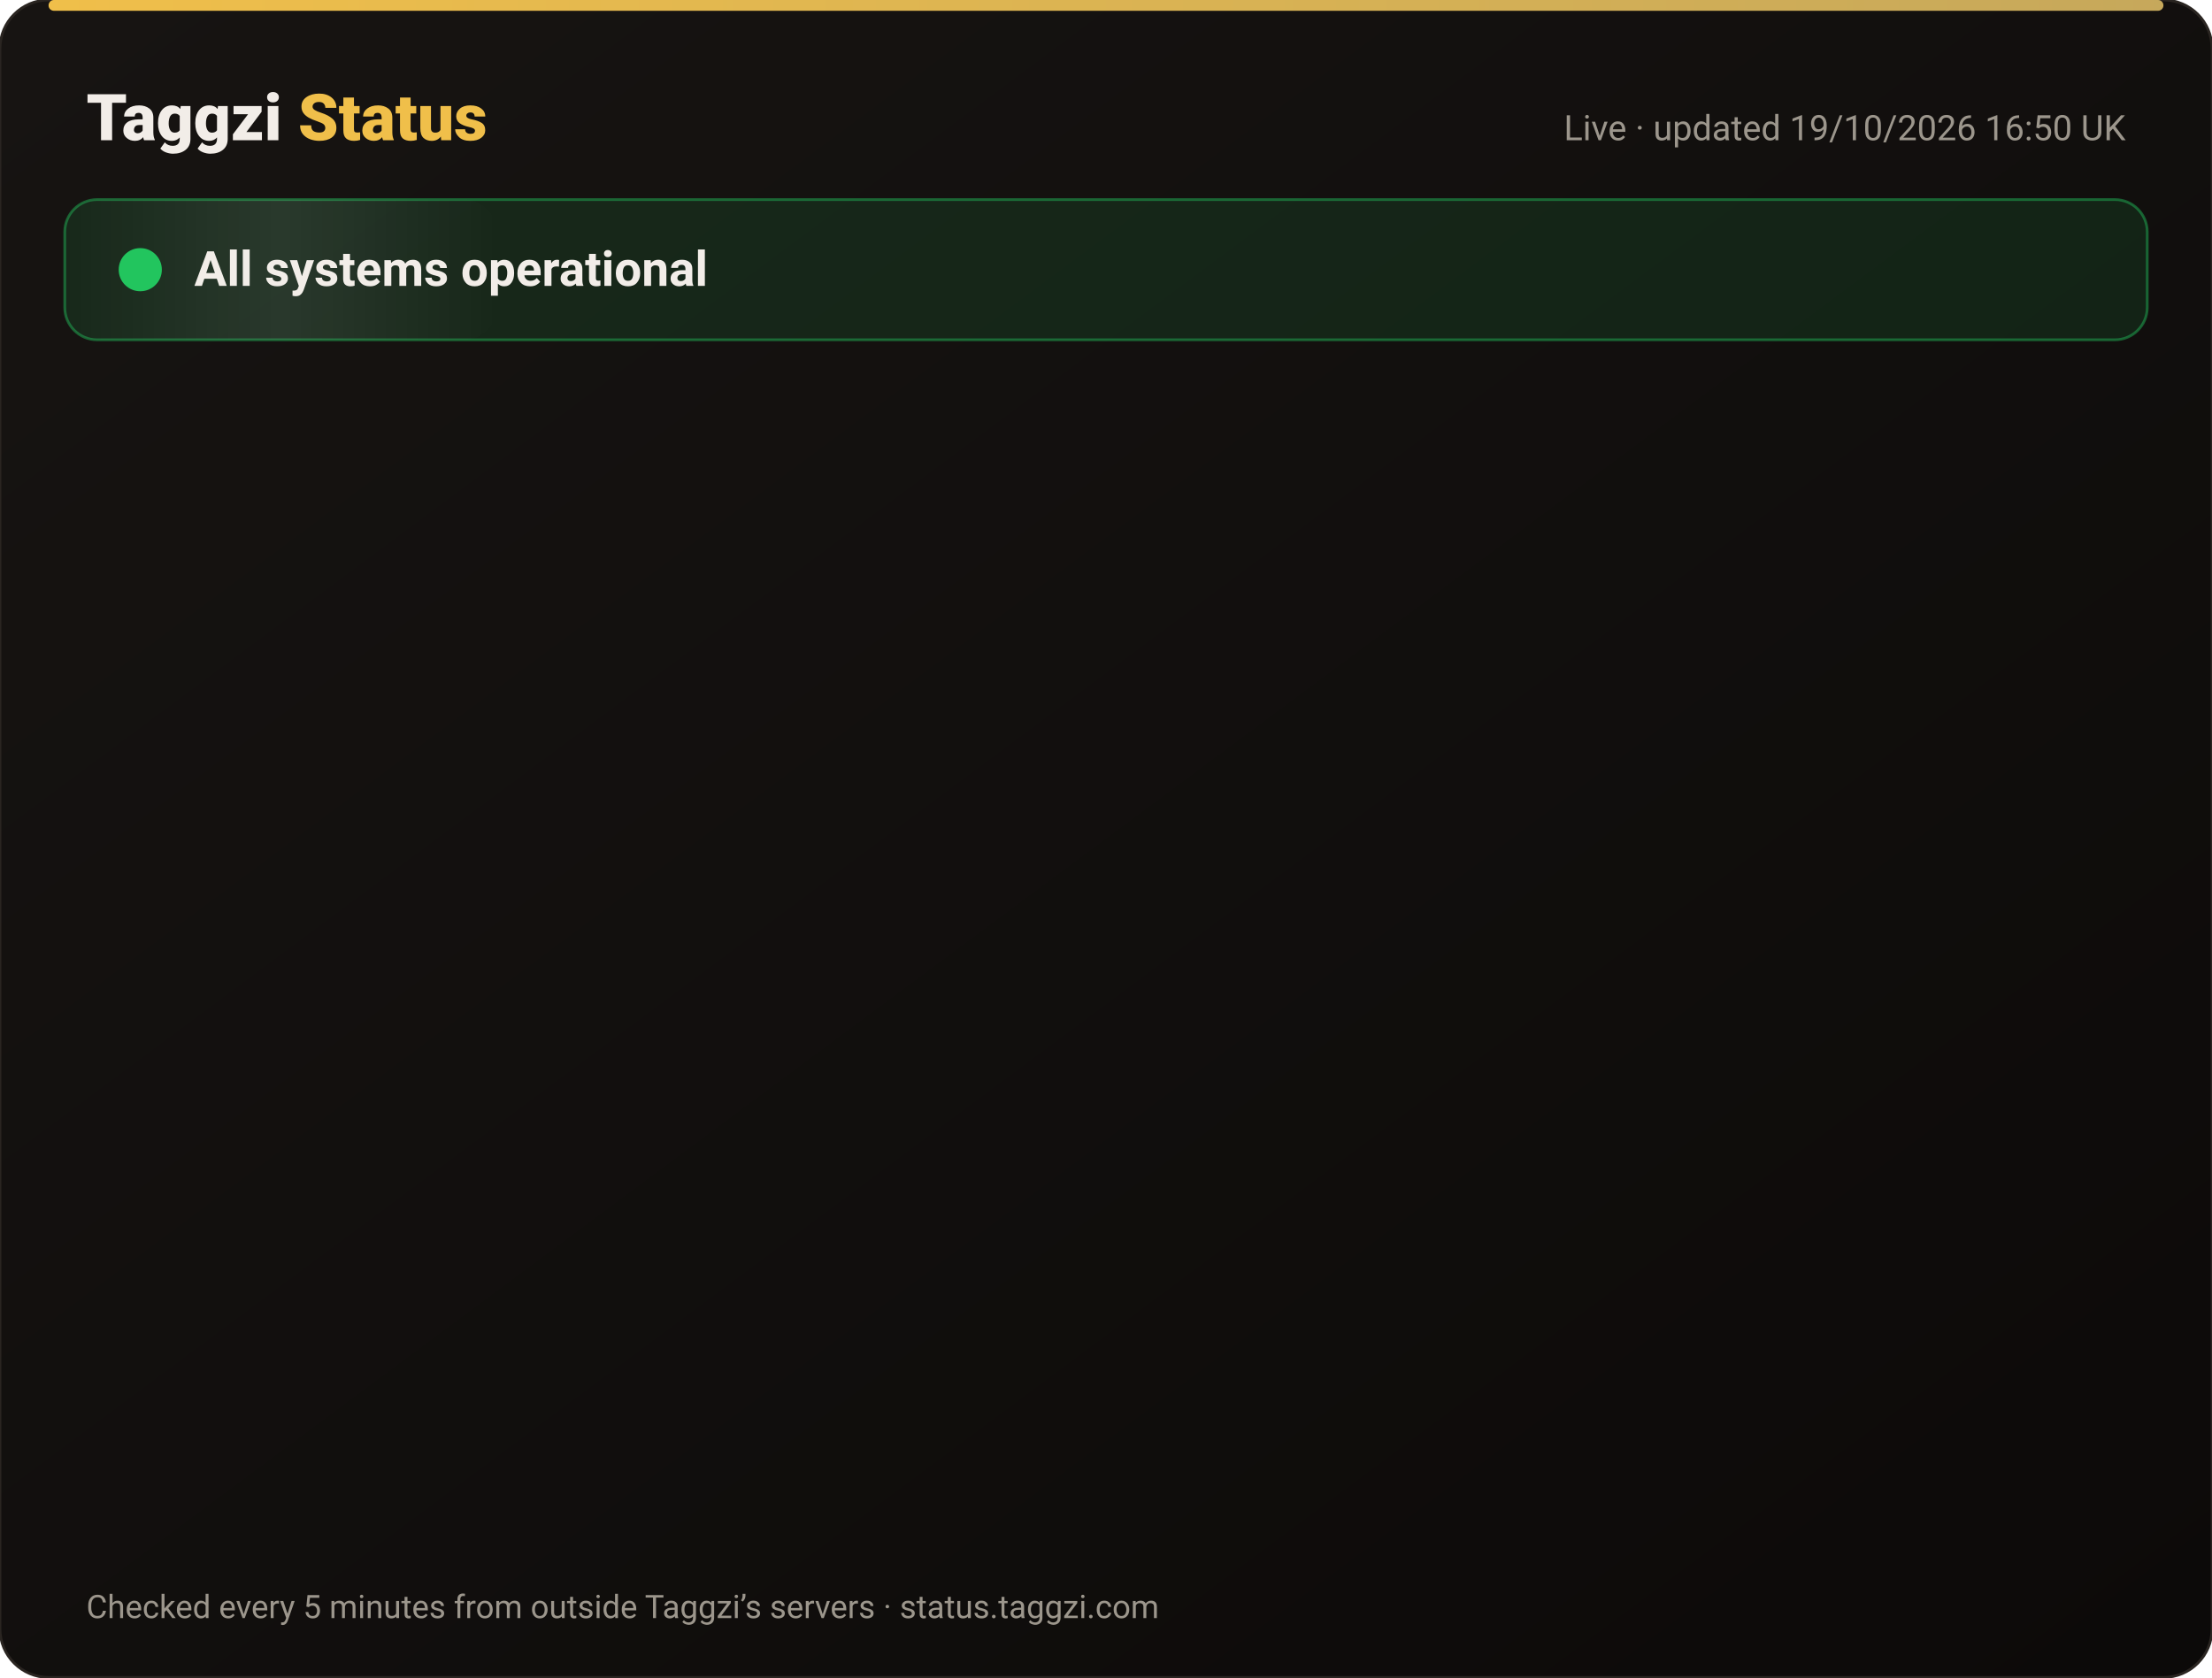
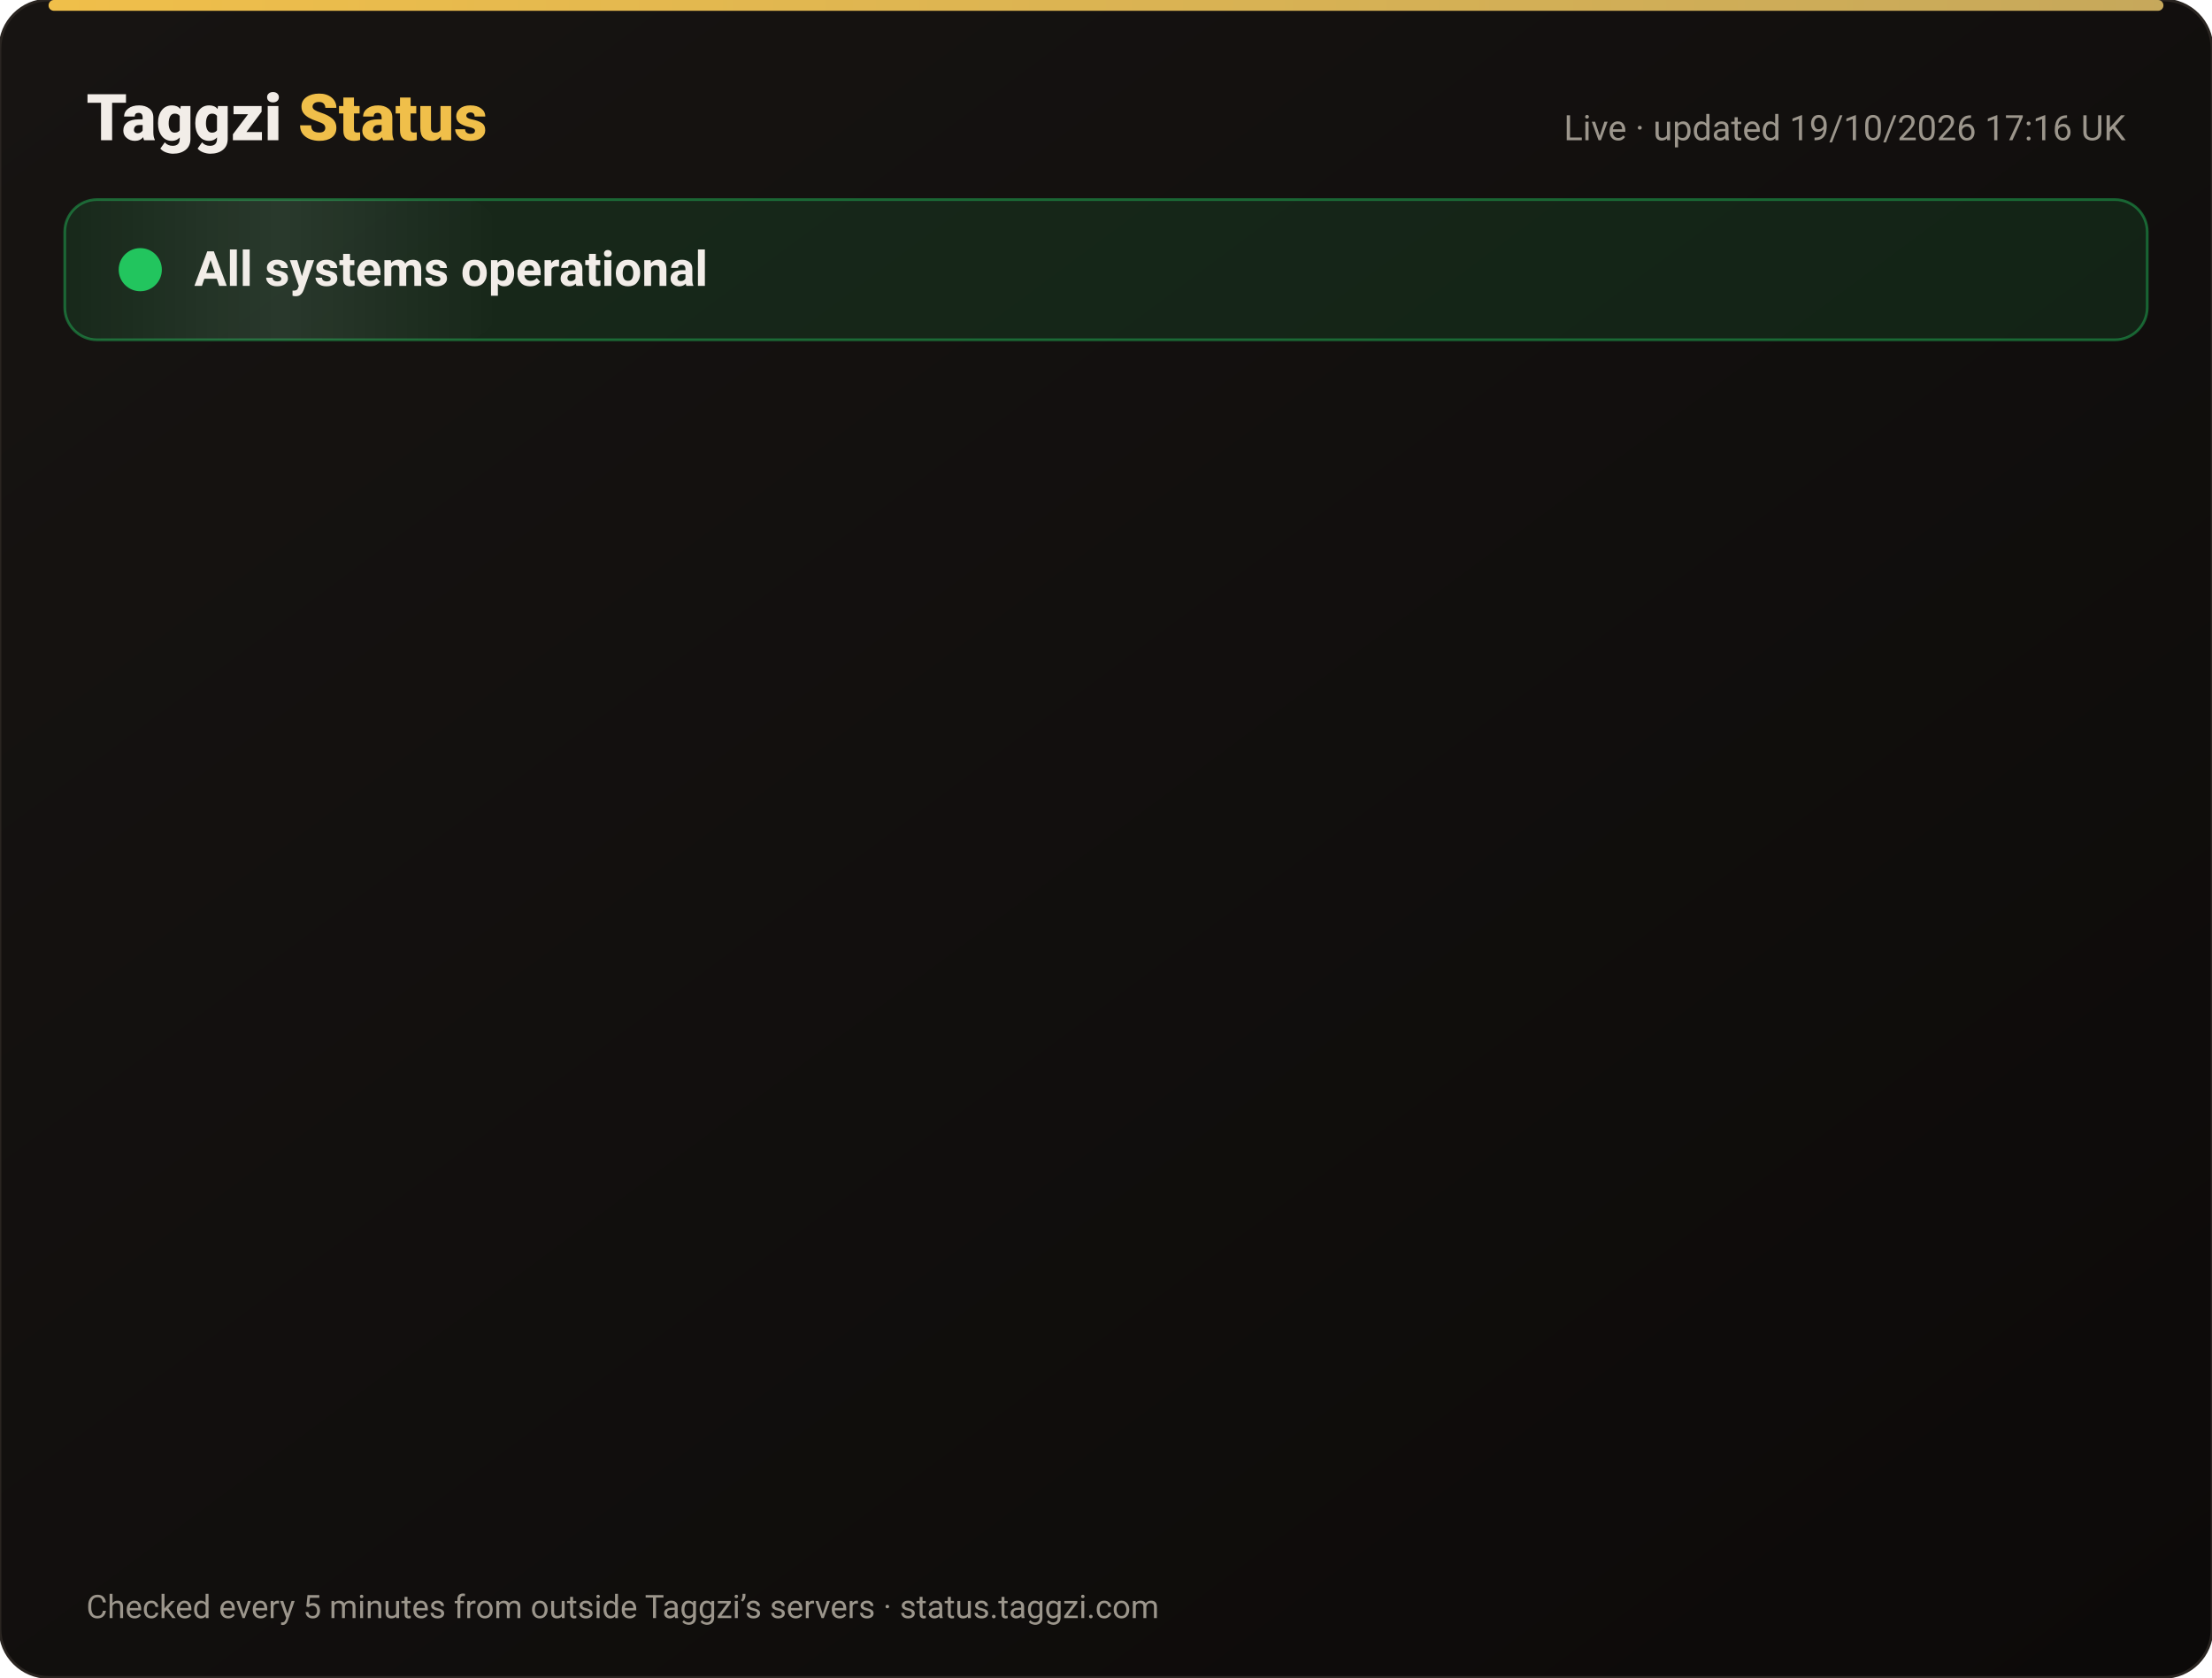
<svg xmlns="http://www.w3.org/2000/svg" width="820" height="622" viewBox="0 0 820 622" font-family="-apple-system,Segoe UI,Roboto,Helvetica,Arial,sans-serif">
  <defs>
    <linearGradient id="bg" x1="0" y1="0" x2="1" y2="1">
      <stop offset="0" stop-color="#171412" />
      <stop offset="1" stop-color="#0C0A09" />
    </linearGradient>
    <linearGradient id="gold" x1="0" x2="1">
      <stop offset="0" stop-color="#F0BF4A" />
      <stop offset="1" stop-color="#c6a85b" />
    </linearGradient>
    <linearGradient id="shine" x1="0" x2="1">
      <stop offset="0" stop-color="#fff" stop-opacity="0" />
      <stop offset=".5" stop-color="#fff" stop-opacity=".08" />
      <stop offset="1" stop-color="#fff" stop-opacity="0" />
    </linearGradient>
  </defs>
  <rect width="820" height="622" rx="18" fill="url(#bg)" stroke="#2a2521" />
  <rect x="18" y="0" width="784" height="4" rx="2" fill="url(#gold)" />
  <text x="32" y="52" font-size="24" font-weight="800" fill="#F2EDE8">Taggzi <tspan fill="#F0BF4A">Status</tspan>
  </text>
-   <text x="788" y="52" font-size="13" fill="#9C968C" text-anchor="end">Live · updated 19/10/2026 16:50 UK</text>
+   <text x="788" y="52" font-size="13" fill="#9C968C" text-anchor="end">Live · updated 19/10/2026 17:16 UK</text>
  <rect x="24" y="74" width="772" height="52" rx="12" fill="#22c55e" fill-opacity=".12" stroke="#22c55e" stroke-opacity=".45" />
  <rect x="24" y="74" width="160" height="52" rx="12" fill="url(#shine)">
    <animate attributeName="x" from="-160" to="820" dur="4s" repeatCount="indefinite" />
  </rect>
  <circle cx="52" cy="100" r="7" fill="#22c55e" />
  <circle cx="52" cy="100" r="7" fill="none" stroke="#22c55e" stroke-width="2">
    <animate attributeName="r" values="7;15;7" dur="2s" repeatCount="indefinite" />
    <animate attributeName="opacity" values=".9;0;.9" dur="2s" repeatCount="indefinite" />
  </circle>
  <text x="72" y="106" font-size="18" font-weight="700" fill="#F2EDE8">All systems operational</text>
  <g opacity="0">
    <animate attributeName="opacity" from="0" to="1" begin="0.00s" dur=".6s" fill="freeze" />
    <line x1="32" y1="188" x2="788" y2="188" stroke="#2a2521" />
    <circle cx="44" cy="166" r="6" fill="#22c55e">
      <animate attributeName="opacity" values="1;.45;1" dur="2.4s" begin="0.00s" repeatCount="indefinite" />
    </circle>
    <text x="62" y="171" font-size="15" font-weight="650" fill="#F2EDE8">Website</text>
    <text x="630" y="171" font-size="13" fill="#9C968C" text-anchor="end">100.00% uptime</text>
    <rect x="648" y="154" width="140" height="24" rx="12" fill="#22c55e" fill-opacity=".14" stroke="#22c55e" stroke-opacity=".5" />
    <text x="718" y="171" font-size="12" font-weight="700" fill="#22c55e" text-anchor="middle">Operational</text>
  </g>
  <g opacity="0">
    <animate attributeName="opacity" from="0" to="1" begin="0.15s" dur=".6s" fill="freeze" />
    <line x1="32" y1="234" x2="788" y2="234" stroke="#2a2521" />
    <circle cx="44" cy="212" r="6" fill="#22c55e">
      <animate attributeName="opacity" values="1;.45;1" dur="2.4s" begin="0.15s" repeatCount="indefinite" />
    </circle>
    <text x="62" y="217" font-size="15" font-weight="650" fill="#F2EDE8">Tag scans</text>
    <text x="630" y="217" font-size="13" fill="#9C968C" text-anchor="end">100.00% uptime</text>
    <rect x="648" y="200" width="140" height="24" rx="12" fill="#22c55e" fill-opacity=".14" stroke="#22c55e" stroke-opacity=".5" />
    <text x="718" y="217" font-size="12" font-weight="700" fill="#22c55e" text-anchor="middle">Operational</text>
  </g>
  <g opacity="0">
    <animate attributeName="opacity" from="0" to="1" begin="0.30s" dur=".6s" fill="freeze" />
    <line x1="32" y1="280" x2="788" y2="280" stroke="#2a2521" />
    <circle cx="44" cy="258" r="6" fill="#22c55e">
      <animate attributeName="opacity" values="1;.45;1" dur="2.4s" begin="0.30s" repeatCount="indefinite" />
    </circle>
    <text x="62" y="263" font-size="15" font-weight="650" fill="#F2EDE8">Manual tag lookup</text>
    <text x="630" y="263" font-size="13" fill="#9C968C" text-anchor="end">100.00% uptime</text>
    <rect x="648" y="246" width="140" height="24" rx="12" fill="#22c55e" fill-opacity=".14" stroke="#22c55e" stroke-opacity=".5" />
    <text x="718" y="263" font-size="12" font-weight="700" fill="#22c55e" text-anchor="middle">Operational</text>
  </g>
  <g opacity="0">
    <animate attributeName="opacity" from="0" to="1" begin="0.45s" dur=".6s" fill="freeze" />
    <line x1="32" y1="326" x2="788" y2="326" stroke="#2a2521" />
    <circle cx="44" cy="304" r="6" fill="#22c55e">
      <animate attributeName="opacity" values="1;.45;1" dur="2.4s" begin="0.45s" repeatCount="indefinite" />
    </circle>
    <text x="62" y="309" font-size="15" font-weight="650" fill="#F2EDE8">App &amp; login</text>
    <text x="630" y="309" font-size="13" fill="#9C968C" text-anchor="end">100.00% uptime</text>
    <rect x="648" y="292" width="140" height="24" rx="12" fill="#22c55e" fill-opacity=".14" stroke="#22c55e" stroke-opacity=".5" />
    <text x="718" y="309" font-size="12" font-weight="700" fill="#22c55e" text-anchor="middle">Operational</text>
  </g>
  <g opacity="0">
    <animate attributeName="opacity" from="0" to="1" begin="0.60s" dur=".6s" fill="freeze" />
    <line x1="32" y1="372" x2="788" y2="372" stroke="#2a2521" />
    <circle cx="44" cy="350" r="6" fill="#22c55e">
      <animate attributeName="opacity" values="1;.45;1" dur="2.4s" begin="0.60s" repeatCount="indefinite" />
    </circle>
    <text x="62" y="355" font-size="15" font-weight="650" fill="#F2EDE8">Community alerts</text>
    <text x="630" y="355" font-size="13" fill="#9C968C" text-anchor="end">100.00% uptime</text>
    <rect x="648" y="338" width="140" height="24" rx="12" fill="#22c55e" fill-opacity=".14" stroke="#22c55e" stroke-opacity=".5" />
    <text x="718" y="355" font-size="12" font-weight="700" fill="#22c55e" text-anchor="middle">Operational</text>
  </g>
  <g opacity="0">
    <animate attributeName="opacity" from="0" to="1" begin="0.75s" dur=".6s" fill="freeze" />
    <line x1="32" y1="418" x2="788" y2="418" stroke="#2a2521" />
    <circle cx="44" cy="396" r="6" fill="#22c55e">
      <animate attributeName="opacity" values="1;.45;1" dur="2.4s" begin="0.75s" repeatCount="indefinite" />
    </circle>
    <text x="62" y="401" font-size="15" font-weight="650" fill="#F2EDE8">Private calling</text>
    <text x="630" y="401" font-size="13" fill="#9C968C" text-anchor="end">100.00% uptime</text>
    <rect x="648" y="384" width="140" height="24" rx="12" fill="#22c55e" fill-opacity=".14" stroke="#22c55e" stroke-opacity=".5" />
    <text x="718" y="401" font-size="12" font-weight="700" fill="#22c55e" text-anchor="middle">Operational</text>
  </g>
  <g opacity="0">
    <animate attributeName="opacity" from="0" to="1" begin="0.90s" dur=".6s" fill="freeze" />
    <line x1="32" y1="464" x2="788" y2="464" stroke="#2a2521" />
    <circle cx="44" cy="442" r="6" fill="#22c55e">
      <animate attributeName="opacity" values="1;.45;1" dur="2.4s" begin="0.90s" repeatCount="indefinite" />
    </circle>
    <text x="62" y="447" font-size="15" font-weight="650" fill="#F2EDE8">Payments</text>
    <text x="630" y="447" font-size="13" fill="#9C968C" text-anchor="end">99.98% uptime</text>
    <rect x="648" y="430" width="140" height="24" rx="12" fill="#22c55e" fill-opacity=".14" stroke="#22c55e" stroke-opacity=".5" />
    <text x="718" y="447" font-size="12" font-weight="700" fill="#22c55e" text-anchor="middle">Operational</text>
  </g>
  <g opacity="0">
    <animate attributeName="opacity" from="0" to="1" begin="1.05s" dur=".6s" fill="freeze" />
    <line x1="32" y1="510" x2="788" y2="510" stroke="#2a2521" />
    <circle cx="44" cy="488" r="6" fill="#22c55e">
      <animate attributeName="opacity" values="1;.45;1" dur="2.4s" begin="1.05s" repeatCount="indefinite" />
    </circle>
    <text x="62" y="493" font-size="15" font-weight="650" fill="#F2EDE8">Email &amp; support</text>
    <text x="630" y="493" font-size="13" fill="#9C968C" text-anchor="end">100.00% uptime</text>
    <rect x="648" y="476" width="140" height="24" rx="12" fill="#22c55e" fill-opacity=".14" stroke="#22c55e" stroke-opacity=".5" />
    <text x="718" y="493" font-size="12" font-weight="700" fill="#22c55e" text-anchor="middle">Operational</text>
  </g>
  <g opacity="0">
    <animate attributeName="opacity" from="0" to="1" begin="1.20s" dur=".6s" fill="freeze" />
    <line x1="32" y1="556" x2="788" y2="556" stroke="#2a2521" />
    <circle cx="44" cy="534" r="6" fill="#22c55e">
      <animate attributeName="opacity" values="1;.45;1" dur="2.4s" begin="1.20s" repeatCount="indefinite" />
    </circle>
    <text x="62" y="539" font-size="15" font-weight="650" fill="#F2EDE8">Secure connection (SSL)</text>
    <text x="630" y="539" font-size="13" fill="#9C968C" text-anchor="end">100.00% uptime</text>
    <rect x="648" y="522" width="140" height="24" rx="12" fill="#22c55e" fill-opacity=".14" stroke="#22c55e" stroke-opacity=".5" />
    <text x="718" y="539" font-size="12" font-weight="700" fill="#22c55e" text-anchor="middle">Operational</text>
  </g>
  <text x="32" y="600" font-size="12" fill="#9C968C">Checked every 5 minutes from outside Taggzi’s servers · status.taggzi.com</text>
</svg>
